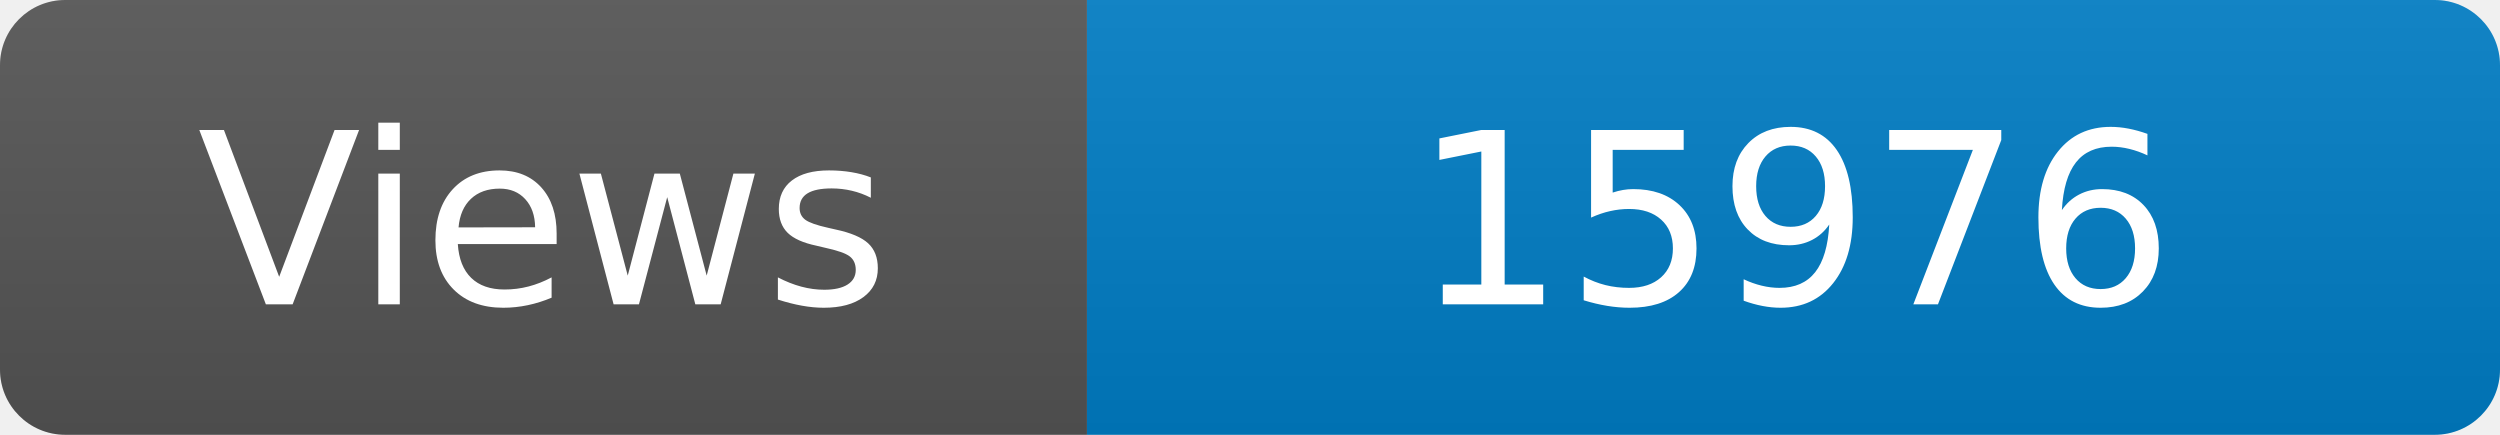
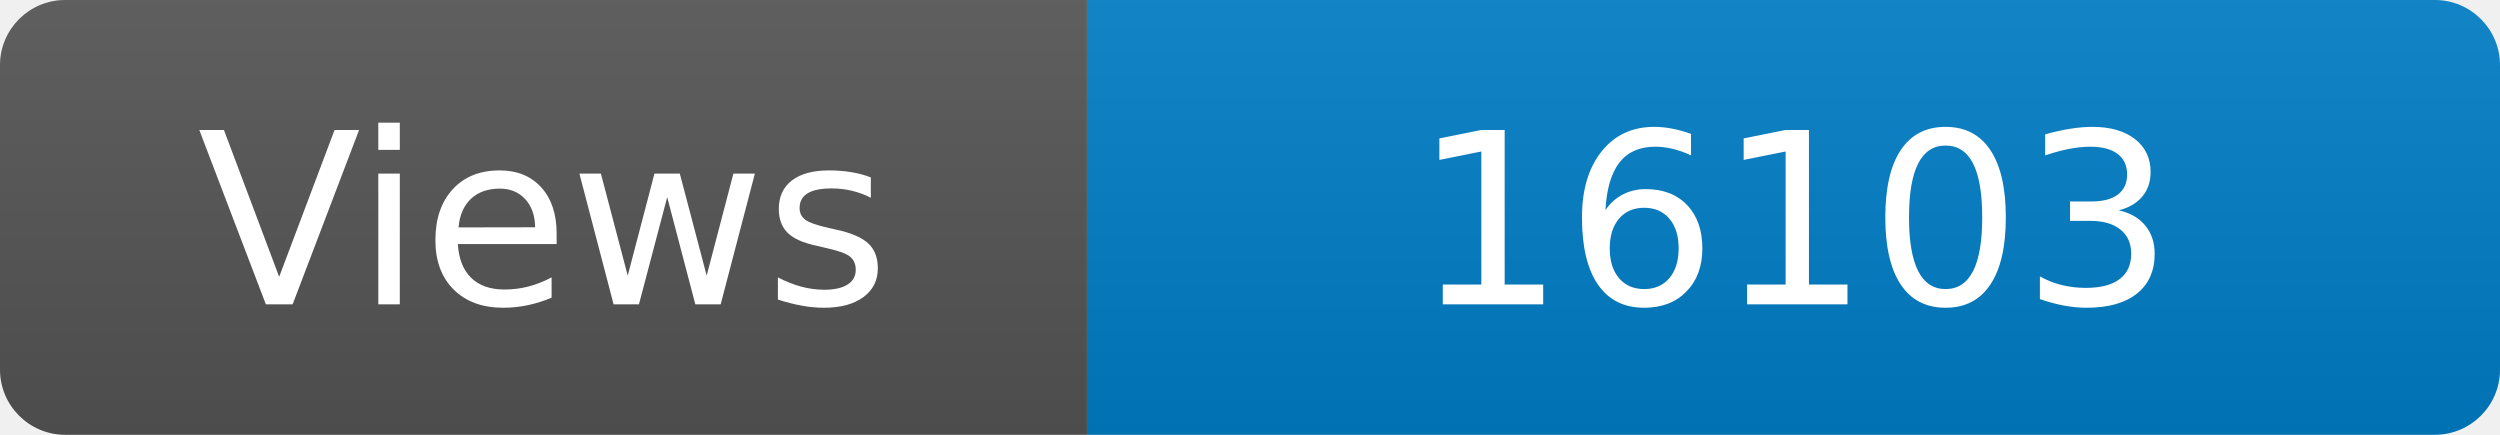
<svg xmlns="http://www.w3.org/2000/svg" width="115" height="20" role="img" aria-label="Maintained?: yes">
  <linearGradient id="s" x2="0" y2="100%">
    <stop offset="0" stop-color="#bbb" stop-opacity=".1" />
    <stop offset="1" stop-opacity=".1" />
  </linearGradient>
  <clipPath id="r">
    <rect width="115" height="20" rx="3" fill="#fff" />
  </clipPath>
  <g clip-path="url(#r)">
    <rect width="50" height="20" fill="#555" />
    <rect x="50" width="160" height="20" fill="#007ec6" />
    <rect width="115" height="20" fill="url(#s)" />
  </g>
  <g fill="#fff" text-anchor="middle" font-family="Verdana,Geneva,DejaVu Sans,sans-serif" font-size="110">
    <text x="250" y="140" transform="scale(.1)" fill="#fff">Views</text>
-     <text x="825" y="140" transform="scale(.1)" fill="#fff">15976</text>
+     <text x="825" y="140" transform="scale(.1)" fill="#fff">16103</text>
  </g>
</svg>
